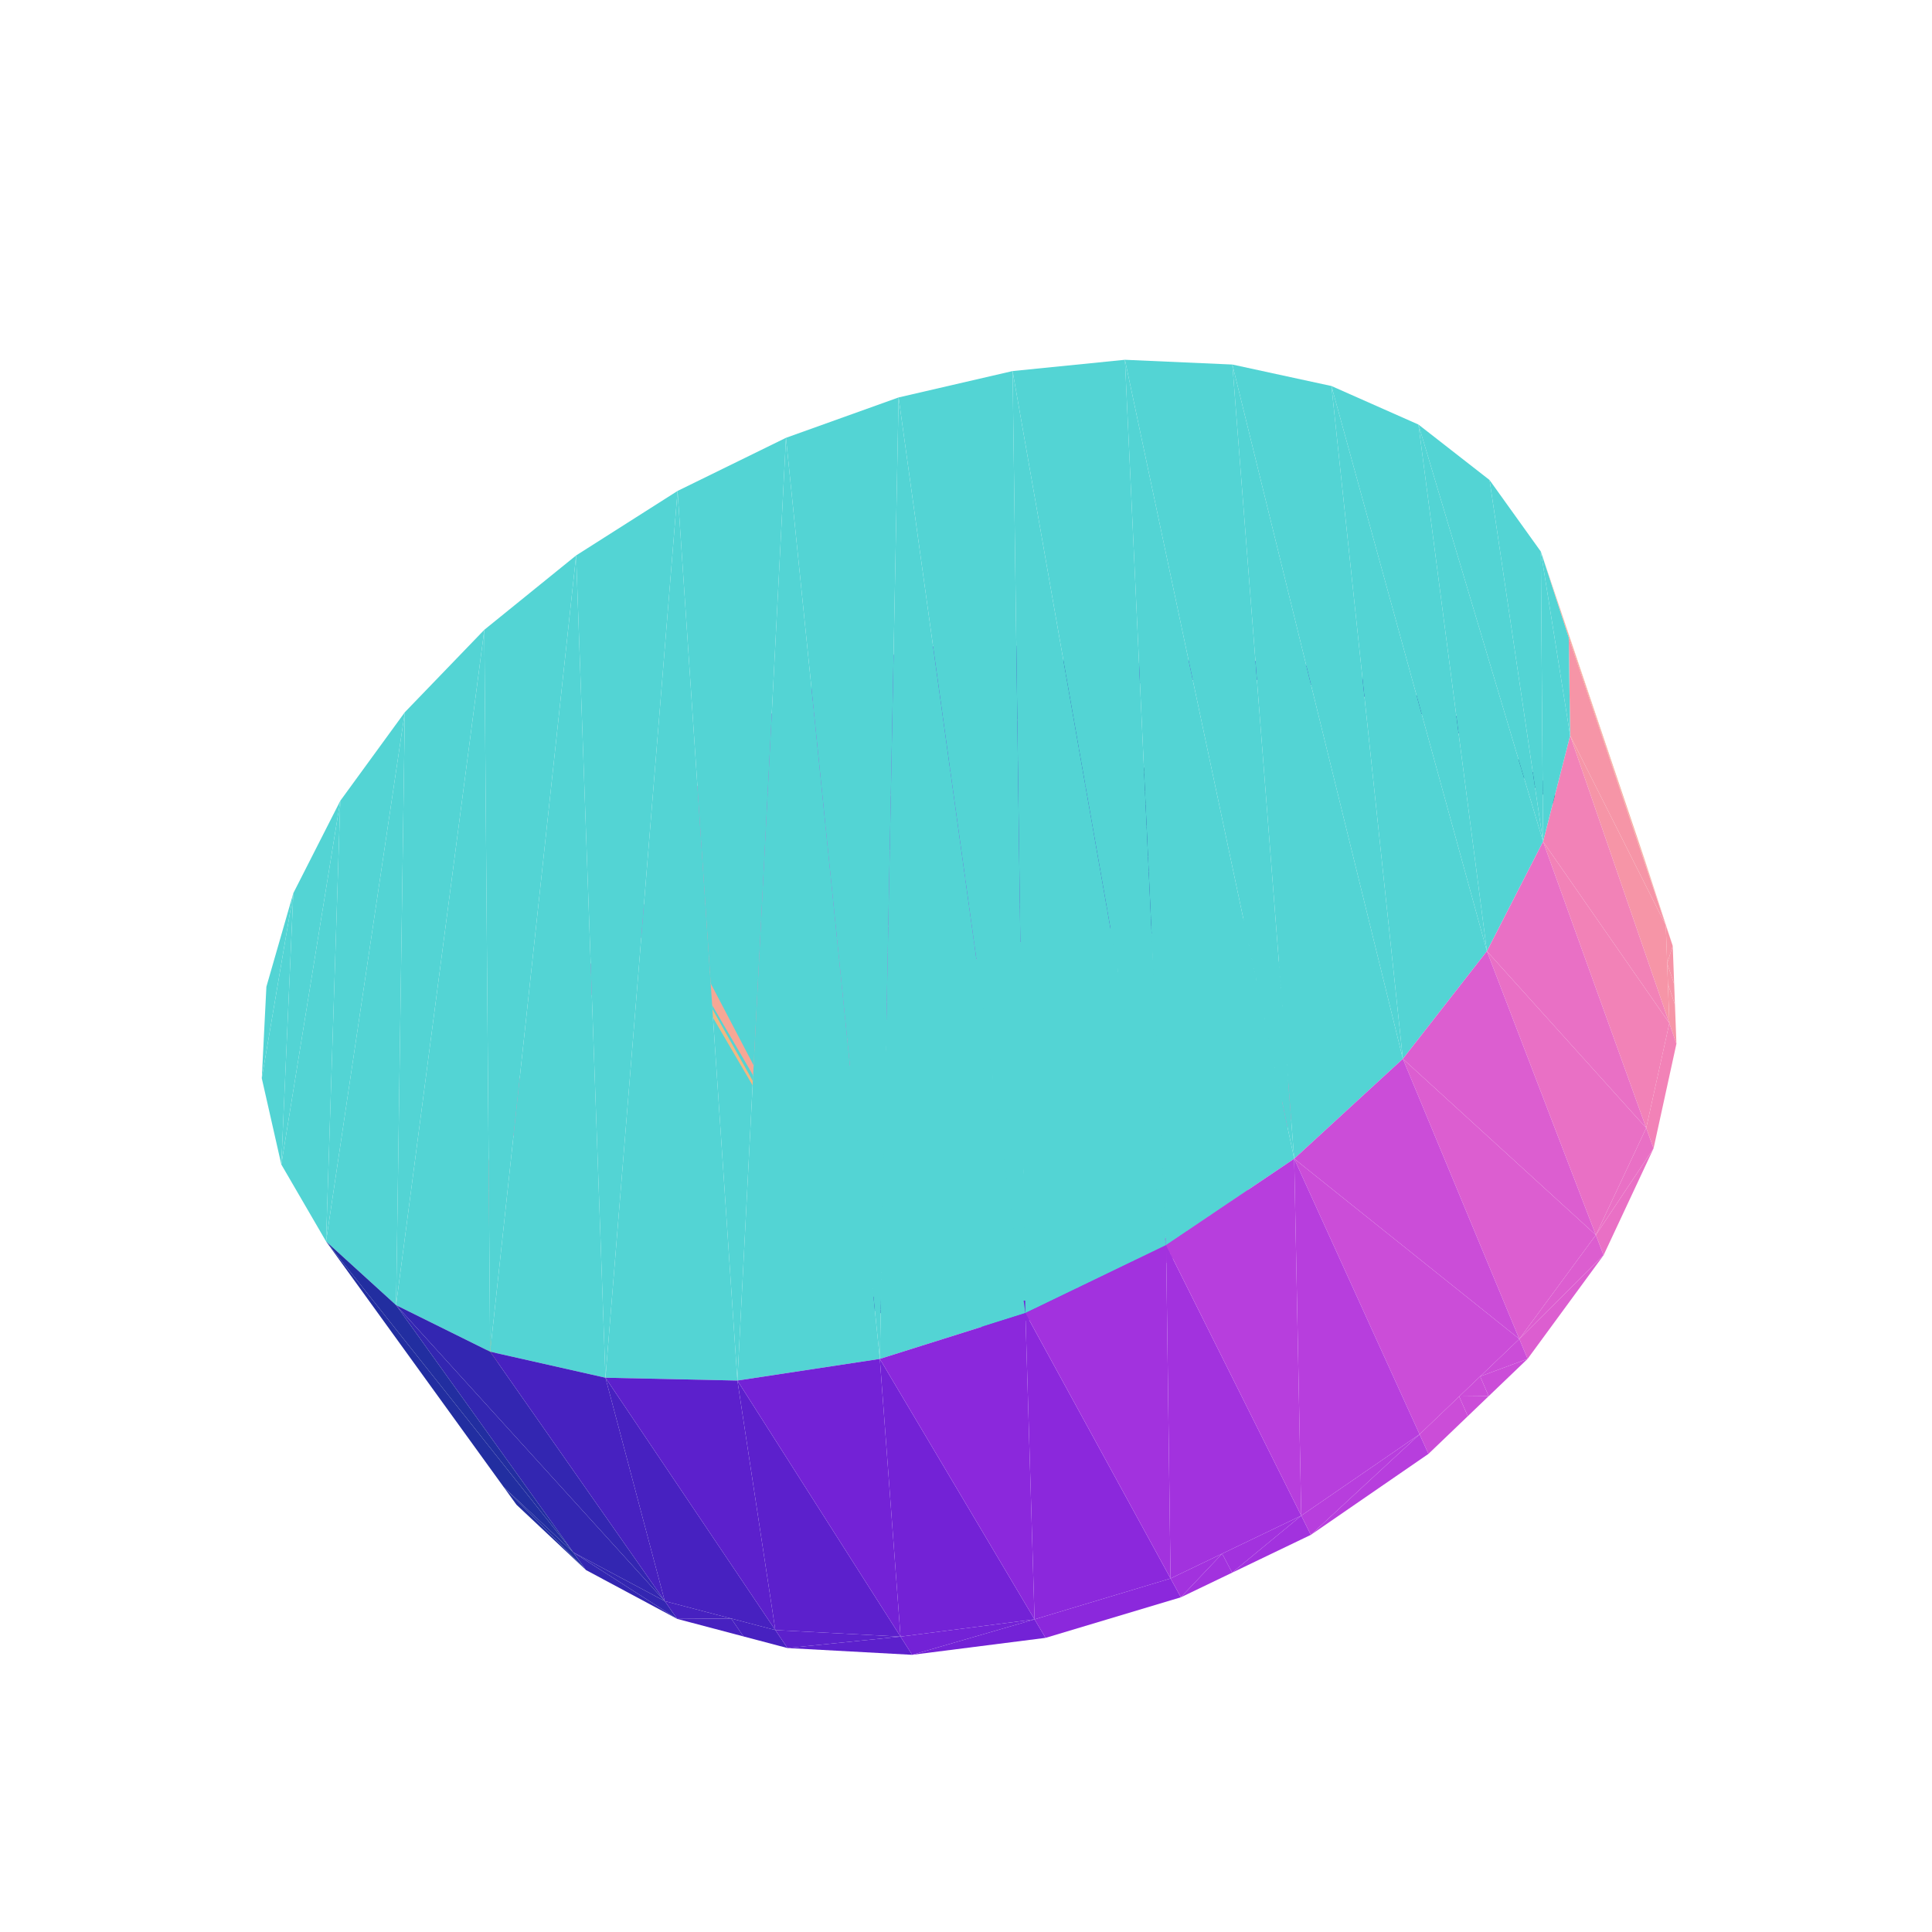
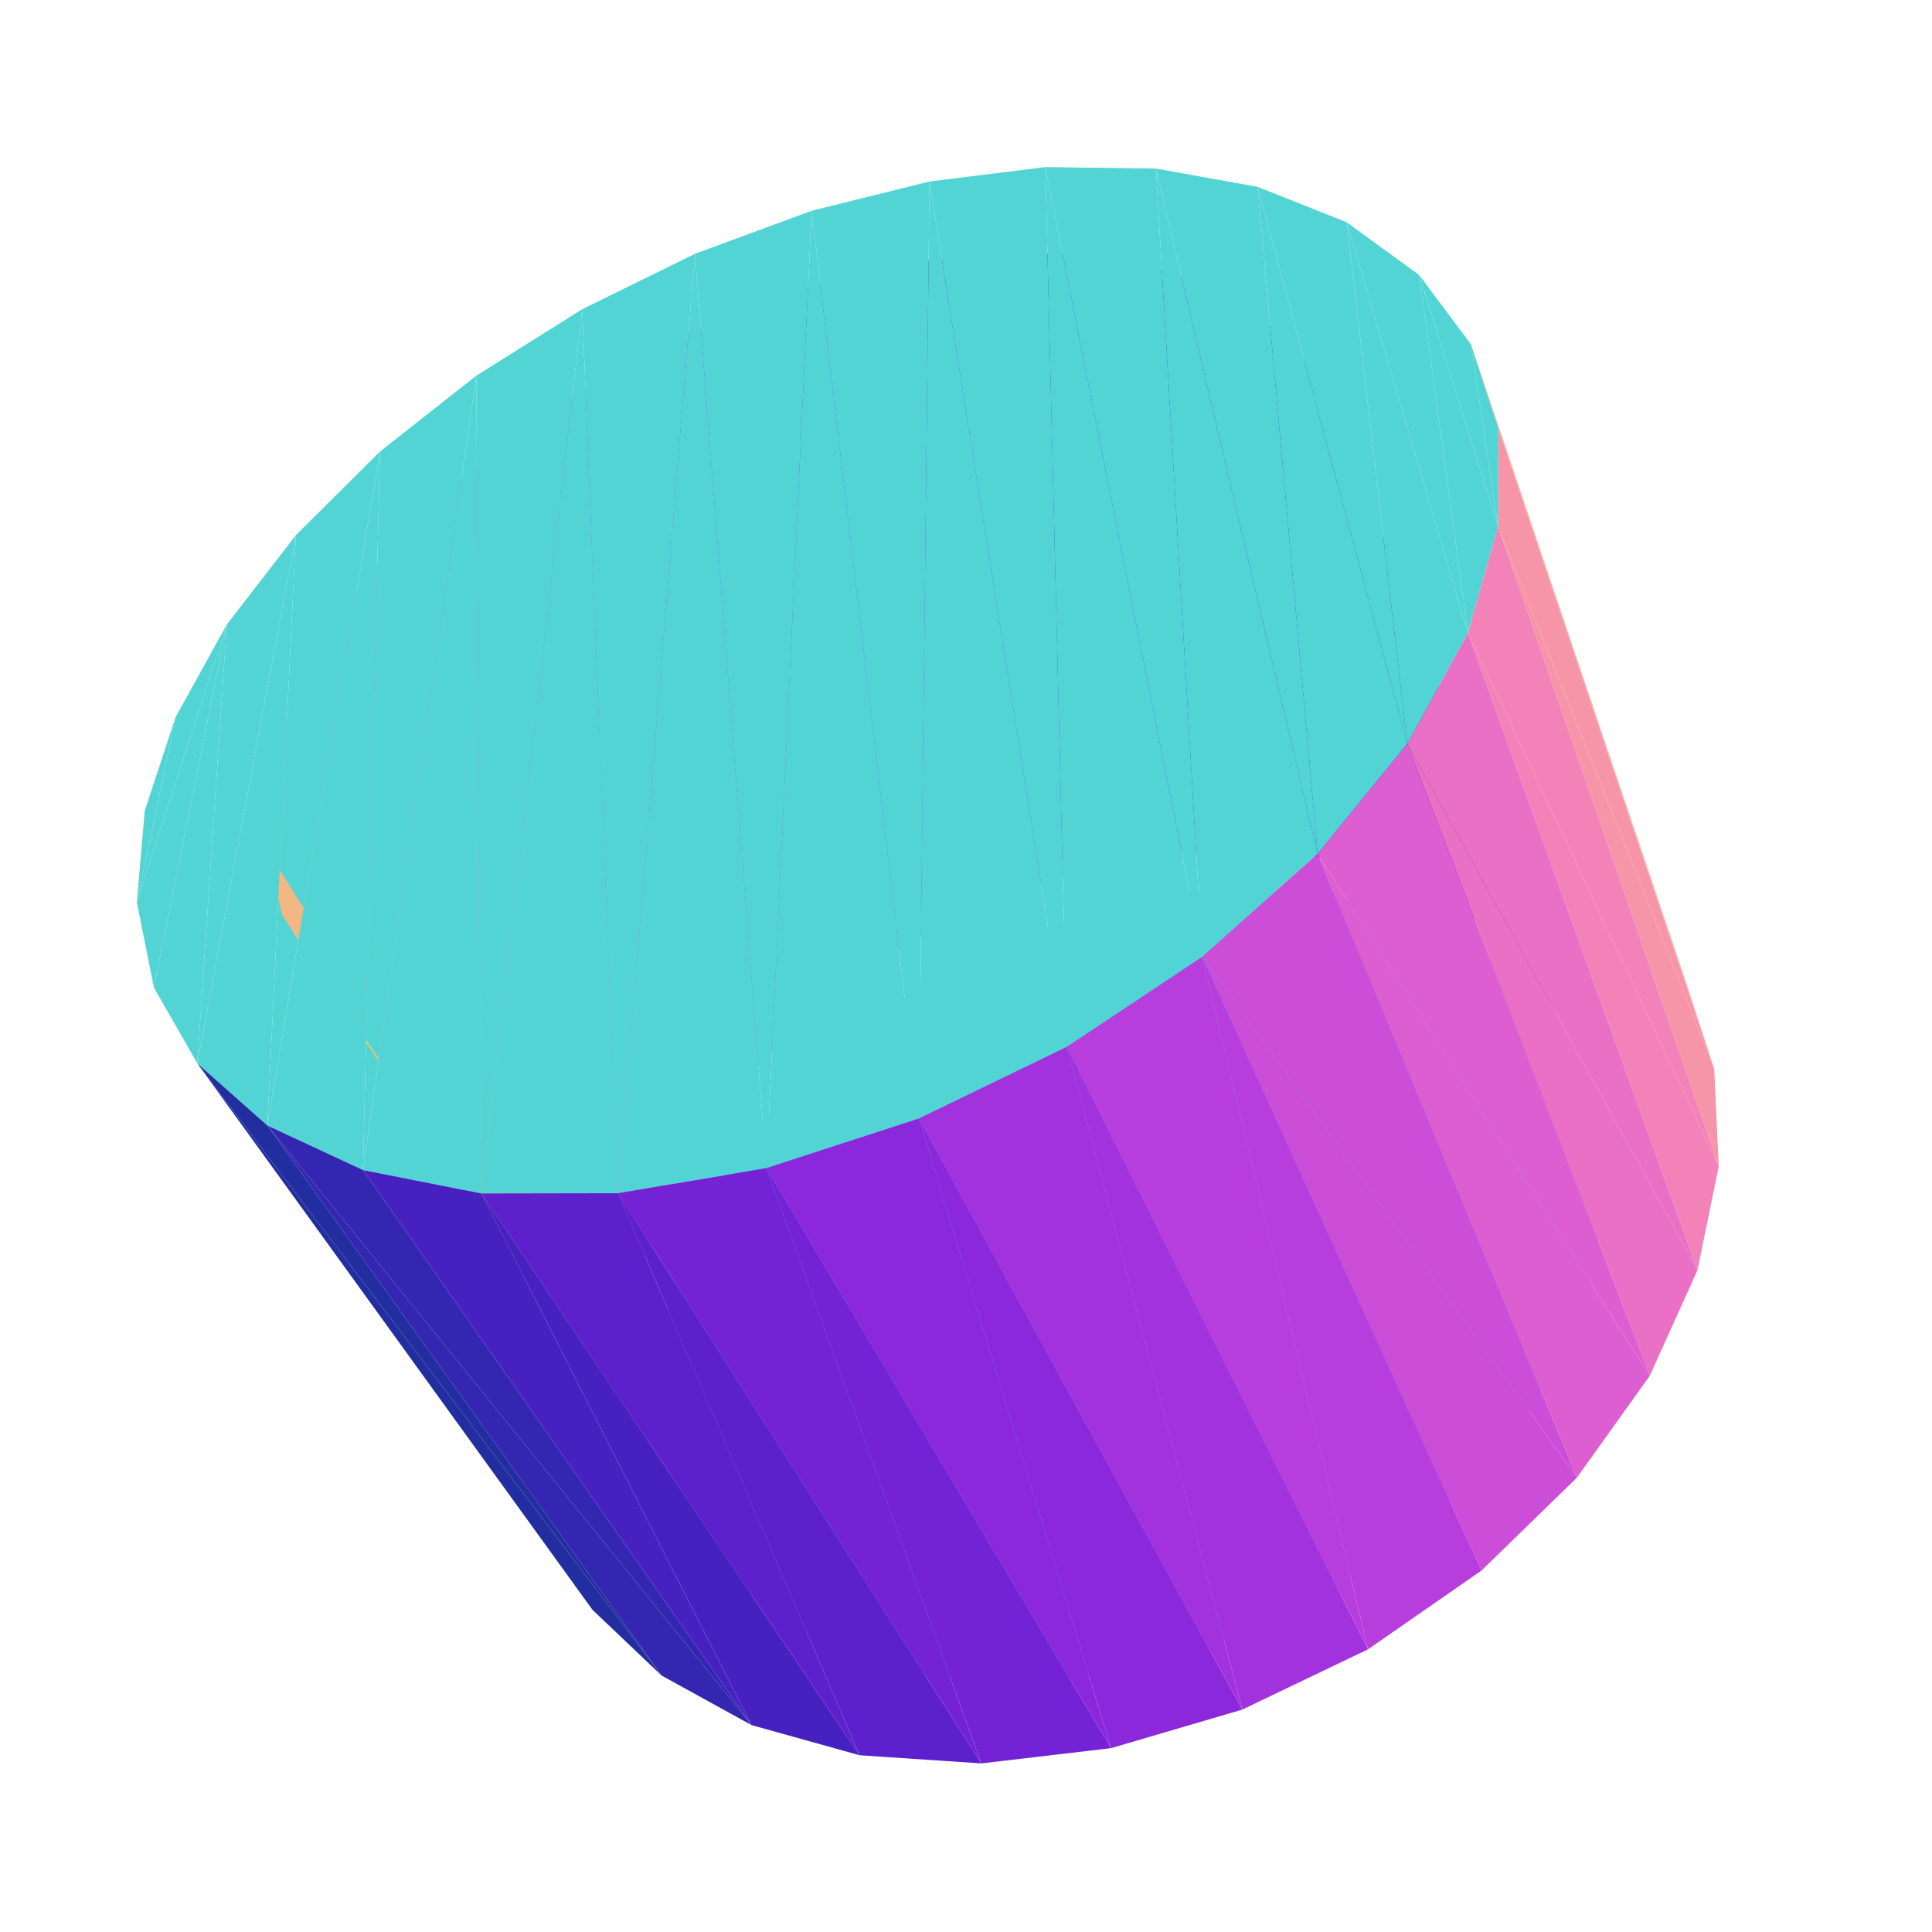
<svg xmlns="http://www.w3.org/2000/svg" viewBox="-250 -250 500 500" width="500" height="500">
-   <path d="M-23.157,-58.143L-34.115,-46.799L-20.71,-53.333zM-13.155,-63.019L-20.71,-53.333L-10.752,-58.186z" style="fill:rgb(162,50,222)" />
-   <path d="M-36.619,-51.579L-46.556,-38.713L-34.115,-46.799z" style="fill:rgb(183,62,221)" />
-   <path d="M-11.752,-63.704L-10.752,-58.186L-9.355,-58.867zM-34.115,-46.799L-23.157,-58.143L-36.619,-51.579zM-20.71,-53.333L-13.155,-63.019L-23.157,-58.143zM-10.752,-58.186L-11.752,-63.704L-13.155,-63.019z" style="fill:rgb(162,50,222)" />
-   <path d="M-49.119,-43.466L-57.121,-31.846L-46.556,-38.713zM-46.556,-38.713L-36.619,-51.579L-49.119,-43.466z" style="fill:rgb(183,62,221)" />
-   <path d="M-9.355,-58.867L14.2,-72.616L-11.752,-63.704zM14.2,-72.616L-9.355,-58.867L16.494,-67.719z" style="fill:rgb(139,40,220)" />
-   <path d="M-57.121,-31.846L-49.119,-43.466L-59.735,-36.575z" style="fill:rgb(183,62,221)" />
-   <path d="M-80.454,-19.072L-57.121,-31.846L-59.735,-36.575zM-57.121,-31.846L-80.454,-19.072L-77.731,-14.387z" style="fill:rgb(203,77,216)" />
-   <path d="M16.494,-67.719L40.542,-78.028L14.2,-72.616zM40.542,-78.028L16.494,-67.719L42.738,-73.066z" style="fill:rgb(115,34,214)" />
-   <path d="M-98.15,0.495L-77.731,-14.387L-80.454,-19.072zM-77.731,-14.387L-98.15,0.495L-95.319,5.143z" style="fill:rgb(220,94,208)" />
-   <path d="M42.738,-73.066L66.54,-79.701L40.542,-78.028zM66.54,-79.701L42.738,-73.066L68.645,-74.672z" style="fill:rgb(92,32,204)" />
-   <path d="M-112.213,21.627L-95.319,5.143L-98.15,0.495zM-95.319,5.143L-112.213,21.627L-109.278,26.243z" style="fill:rgb(233,112,197)" />
-   <path d="M68.645,-74.672L91.416,-77.45L66.54,-79.701zM91.416,-77.45L68.645,-74.672L93.44,-72.356z" style="fill:rgb(71,33,192)" />
-   <path d="M-122.062,43.745L-109.278,26.243L-112.213,21.627zM-109.278,26.243L-122.062,43.745L-119.032,48.338z" style="fill:rgb(242,130,183)" />
-   <path d="M116.303,-66.011L91.416,-77.45L93.44,-72.356zM91.416,-77.45L116.303,-66.011L114.349,-71.167z" style="fill:rgb(51,38,177)" />
-   <path d="M-127.163,66.189L-119.032,48.338L-122.062,43.745z" style="fill:rgb(246,149,167)" />
-   <path d="M-21.195,-2.245L15.087,-12.174L-14.463,-6.67zM-31.162,6.405L-12.913,-2.857L-25.202,1.232zM15.087,-12.174L-21.195,-2.245L-25.202,1.232z" style="fill:rgb(83,212,212)" />
-   <path d="M4.296,-8.583L-3.524,1.312L6.774,-3.69z" style="fill:rgb(162,50,222)" />
-   <path d="M-6.05,-3.557L-13.031,7.581L-3.524,1.312z" style="fill:rgb(183,62,221)" />
-   <path d="M-119.032,48.338L-127.163,66.189L-124.051,70.765z" style="fill:rgb(246,149,167)" />
-   <path d="M136.376,-55.631L114.349,-71.167L116.303,-66.011z" style="fill:rgb(34,46,160)" />
-   <path d="M15.087,-12.174L6.774,-3.69L17.519,-7.254z" style="fill:rgb(139,40,220)" />
-   <path d="M-3.524,1.312L4.296,-8.583L-6.05,-3.557z" style="fill:rgb(162,50,222)" />
-   <path d="M-9.929,-9.65L43.539,-17.473L2.261,-15.575zM43.539,-17.473L-9.929,-9.65L-14.463,-6.67zM-39.486,16.023L-12.913,-2.857L-31.162,6.405z" style="fill:rgb(83,212,212)" />
-   <path d="M-13.031,7.581L-6.05,-3.557L-15.605,2.735z" style="fill:rgb(183,62,221)" />
-   <path d="M6.774,-3.69L15.087,-12.174L4.296,-8.583z" style="fill:rgb(139,40,220)" />
-   <path d="M4.296,-8.583L-6.882,-4.864L-11.322,-0.996zM2.261,-15.575L43.539,-17.473L14.974,-19.822zM-6.882,-4.864L-12.913,-2.857L-24.042,10.085z" style="fill:rgb(83,212,212)" />
-   <path d="M-13.031,7.581L-24.042,10.085L-21.422,14.91z" style="fill:rgb(203,77,216)" />
-   <path d="M-6.05,-3.557L-11.322,-0.996L-15.605,2.735z" style="fill:rgb(83,212,212)" />
-   <path d="M-24.042,10.085L-13.031,7.581L-15.605,2.735z" style="fill:rgb(203,77,216)" />
-   <path d="M25.958,-14.199L17.519,-7.254L28.347,-9.253z" style="fill:rgb(115,34,214)" />
-   <path d="M14.974,-19.822L43.539,-17.473L27.795,-22.241z" style="fill:rgb(83,212,212)" />
-   <path d="M17.519,-7.254L25.958,-14.199L15.087,-12.174z" style="fill:rgb(115,34,214)" />
-   <path d="M-21.422,14.91L-31.065,18.252L-28.4,23.06z" style="fill:rgb(220,94,208)" />
-   <path d="M27.795,-22.241L43.539,-17.473L35.243,-22.532z" style="fill:rgb(83,212,212)" />
-   <path d="M-31.065,18.252L-21.422,14.91L-24.042,10.085z" style="fill:rgb(220,94,208)" />
-   <path d="M-39.486,16.023L-42.45,31.491L-12.913,-2.857z" style="fill:rgb(83,212,212)" />
-   <path d="M28.347,-9.253L36.538,-14.573L25.958,-14.199zM36.538,-14.573L28.347,-9.253L38.89,-9.601z" style="fill:rgb(92,32,204)" />
-   <path d="M114.349,-71.167L136.376,-55.631L134.478,-60.84z" style="fill:rgb(34,46,160)" />
-   <path d="M36.538,-14.573L31.529,-15.236L25.958,-14.199zM-42.45,31.491L-39.486,16.023L-43.282,22.142z" style="fill:rgb(83,212,212)" />
-   <path d="M-36.412,26.963L-28.4,23.06L-31.065,18.252zM-28.4,23.06L-36.412,26.963L-33.707,31.757z" style="fill:rgb(233,112,197)" />
-   <path d="M38.89,-9.601L46.456,-13.259L36.538,-14.573z" style="fill:rgb(71,33,192)" />
-   <path d="M-127.163,66.189L-123.887,92.773L-124.051,70.765z" style="fill:rgb(246,167,149)" />
-   <path d="M46.456,-13.259L37.343,-16.319L31.529,-15.236zM-31.065,18.252L-34.669,22.443L-36.412,26.963z" style="fill:rgb(83,212,212)" />
-   <path d="M46.456,-13.259L38.89,-9.601L48.775,-8.263z" style="fill:rgb(71,33,192)" />
-   <path d="M55.348,-10.272L43.539,-17.473L37.343,-16.319z" style="fill:rgb(83,212,212)" />
-   <path d="M-39.866,35.923L-33.707,31.757L-36.412,26.963zM-33.707,31.757L-39.866,35.923L-37.126,40.707z" style="fill:rgb(242,130,183)" />
-   <path d="M57.641,-5.255L46.456,-13.259L48.775,-8.263z" style="fill:rgb(51,38,177)" />
-   <path d="M-34.669,22.443L-42.45,31.491L-41.645,40.537z" style="fill:rgb(83,212,212)" />
-   <path d="M152.784,-41.335L134.478,-60.84L136.376,-55.631z" style="fill:rgb(21,57,142)" />
-   <path d="M-123.887,92.773L-127.163,66.189L-127.064,88.206z" style="fill:rgb(246,167,149)" />
-   <path d="M46.456,-13.259L57.641,-5.255L55.348,-10.272z" style="fill:rgb(51,38,177)" />
-   <path d="M84.211,7.328L40.296,-22.729L35.243,-22.532zM-28.4,23.06L-22.701,77.954L-21.422,14.91zM-21.422,14.91L-13.953,81.75L-13.031,7.581zM-33.707,31.757L-29.721,72.57L-28.4,23.06z" style="fill:rgb(83,212,212)" />
-   <path d="M-30.165,-76.638L-6.05,-3.557L4.296,-8.583z" style="fill:rgb(162,50,222)" />
-   <path d="M-13.031,7.581L-3.803,83.763L-3.524,1.312z" style="fill:rgb(83,212,212)" />
-   <path d="M-41.171,-71.265L-15.605,2.735L-6.05,-3.557z" style="fill:rgb(183,62,221)" />
-   <path d="M-41.265,44.813L-37.126,40.707L-39.866,35.923z" style="fill:rgb(246,149,167)" />
-   <path d="M-37.126,40.707L-34.778,65.847L-33.707,31.757z" style="fill:rgb(83,212,212)" />
-   <path d="M-18.744,-80.599L4.296,-8.583L15.087,-12.174z" style="fill:rgb(139,40,220)" />
-   <path d="M-37.126,40.707L-41.265,44.813L-38.497,49.591z" style="fill:rgb(246,149,167)" />
-   <path d="M65.144,-0.651L55.348,-10.272L57.641,-5.255z" style="fill:rgb(34,46,160)" />
-   <path d="M-3.524,1.312L7.346,83.873L6.774,-3.69zM40.296,-22.729L84.211,7.328L52.044,-21.236zM-45.859,26.298L-41.683,74.842L-43.282,22.142zM-37.722,58.081L-37.126,40.707L-38.497,49.591zM-50.021,36.889L-47.599,66.793L-45.859,26.298z" style="fill:rgb(83,212,212)" />
-   <path d="M-15.605,2.735L-60.493,-57.041L-24.042,10.085z" style="fill:rgb(203,77,216)" />
-   <path d="M-39.866,35.923L-41.645,40.537L-41.265,44.813zM6.774,-3.69L19.032,82.048L17.519,-7.254z" style="fill:rgb(83,212,212)" />
-   <path d="M-7.288,-83.007L15.087,-12.174L25.958,-14.199z" style="fill:rgb(115,34,214)" />
-   <path d="M-50.979,57.526L-50.021,36.889L-51.771,47.427z" style="fill:rgb(83,212,212)" />
-   <path d="M134.478,-60.84L152.784,-41.335L150.924,-46.588z" style="fill:rgb(21,57,142)" />
-   <path d="M55.348,-10.272L65.144,-0.651L62.869,-5.686z" style="fill:rgb(34,46,160)" />
-   <path d="M17.519,-7.254L30.754,78.344L28.347,-9.253z" style="fill:rgb(83,212,212)" />
-   <path d="M-41.265,44.813L-37.722,58.081L-38.497,49.591z" style="fill:rgb(246,167,149)" />
-   <path d="M-24.042,10.085L-68.145,-48.654L-31.065,18.252z" style="fill:rgb(220,94,208)" />
-   <path d="M52.044,-21.236L84.211,7.328L62.613,-17.77z" style="fill:rgb(83,212,212)" />
-   <path d="M-127.064,88.206L-120.846,103.9L-123.887,92.773z" style="fill:rgb(242,183,130)" />
-   <path d="M-37.126,40.707L-37.722,58.081L-34.778,65.847z" style="fill:rgb(83,212,212)" />
-   <path d="M3.813,-83.763L25.958,-14.199L36.538,-14.573z" style="fill:rgb(92,32,204)" />
-   <path d="M28.347,-9.253L42.001,72.911L38.89,-9.601z" style="fill:rgb(83,212,212)" />
-   <path d="M70.974,5.416L62.869,-5.686L65.144,-0.651z" style="fill:rgb(21,57,142)" />
-   <path d="M-37.722,58.081L-41.265,44.813L-40.509,53.304z" style="fill:rgb(246,167,149)" />
-   <path d="M-50.021,36.889L-50.979,57.526L-47.599,66.793zM-33.707,31.757L-34.778,65.847L-29.721,72.57zM38.89,-9.601L42.001,72.911L48.775,-8.263z" style="fill:rgb(83,212,212)" />
-   <path d="M-31.065,18.252L-74.069,-39.776L-36.412,26.963z" style="fill:rgb(233,112,197)" />
-   <path d="M-120.846,103.9L-127.064,88.206L-124.046,99.333z" style="fill:rgb(242,183,130)" />
-   <path d="M62.613,-17.77L84.211,7.328L71.594,-12.406z" style="fill:rgb(83,212,212)" />
-   <path d="M62.869,-5.686L70.974,5.416L68.708,0.368z" style="fill:rgb(21,57,142)" />
-   <path d="M68.708,0.368L66.75,-3.32L62.869,-5.686z" style="fill:rgb(83,212,212)" />
-   <path d="M14.171,-82.815L36.538,-14.573L46.456,-13.259z" style="fill:rgb(71,33,192)" />
-   <path d="M-40.509,53.304L-34.778,65.847L-37.722,58.081z" style="fill:rgb(242,183,130)" />
-   <path d="M48.775,-8.263L61.154,57.874L57.641,-5.255zM-28.4,23.06L-29.721,72.57L-22.701,77.954zM-45.859,26.298L-47.599,66.793L-41.683,74.842z" style="fill:rgb(83,212,212)" />
-   <path d="M-124.046,99.333L-118.541,112.333L-120.846,103.9z" style="fill:rgb(242,183,130)" />
-   <path d="M74.864,12.752L68.708,0.368L70.974,5.416zM164.67,-23.406L150.924,-46.588L152.784,-41.335z" style="fill:rgb(12,71,124)" />
-   <path d="M57.641,-5.255L68.249,48.936L65.144,-0.651z" style="fill:rgb(83,212,212)" />
-   <path d="M55.348,-10.272L14.171,-82.815L46.456,-13.259z" style="fill:rgb(51,38,177)" />
-   <path d="M-36.412,26.963L-78.027,-30.71L-39.866,35.923z" style="fill:rgb(242,130,183)" />
-   <path d="M-21.422,14.91L-22.701,77.954L-13.953,81.75zM71.594,-12.406L84.211,7.328L78.611,-5.288z" style="fill:rgb(83,212,212)" />
-   <path d="M-34.778,65.847L-40.509,53.304L-37.574,61.067z" style="fill:rgb(242,183,130)" />
-   <path d="M-43.282,22.142L-41.683,74.842L-38.363,77.434z" style="fill:rgb(83,212,212)" />
-   <path d="M-6.05,-3.557L-30.165,-76.638L-41.171,-71.265z" style="fill:rgb(162,50,222)" />
-   <path d="M-15.605,2.735L-41.171,-71.265L-51.396,-64.661z" style="fill:rgb(183,62,221)" />
-   <path d="M4.296,-8.583L-18.744,-80.599L-30.165,-76.638z" style="fill:rgb(139,40,220)" />
-   <path d="M65.144,-0.651L73.289,39.565L70.974,5.416z" style="fill:rgb(83,212,212)" />
-   <path d="M-118.541,112.333L-124.046,99.333L-121.758,107.766z" style="fill:rgb(242,183,130)" />
-   <path d="M68.708,0.368L74.864,12.752L72.598,7.696z" style="fill:rgb(12,71,124)" />
-   <path d="M75.178,1.819L66.75,-3.32L74.607,11.481z" style="fill:rgb(83,212,212)" />
-   <path d="M-60.493,-57.041L-15.605,2.735L-51.396,-64.661z" style="fill:rgb(203,77,216)" />
-   <path d="M-13.031,7.581L-13.953,81.75L-3.803,83.763z" style="fill:rgb(83,212,212)" />
-   <path d="M15.087,-12.174L-7.288,-83.007L-18.744,-80.599z" style="fill:rgb(115,34,214)" />
-   <path d="M-121.758,107.766L-118.215,113.528L-118.541,112.333z" style="fill:rgb(242,183,130)" />
-   <path d="M-38.836,79.605L-47.599,66.793L-44.752,71.547z" style="fill:rgb(21,57,142)" />
-   <path d="M70.974,5.416L76.101,30.158L74.864,12.752zM-34.468,69.284L-40.509,53.304L-39.272,67.214zM78.611,-5.288L84.211,7.328L83.338,3.365z" style="fill:rgb(83,212,212)" />
-   <path d="M83.338,3.365L86.432,12.411L85.554,8.448z" style="fill:rgb(246,167,149)" />
-   <path d="M-118.215,113.528L-121.758,107.766L-121.434,108.961z" style="fill:rgb(242,183,130)" />
-   <path d="M62.869,-5.686L23.406,-80.164L55.348,-10.272z" style="fill:rgb(34,46,160)" />
-   <path d="M-68.145,-48.654L-24.042,10.085L-60.493,-57.041z" style="fill:rgb(220,94,208)" />
-   <path d="M-39.866,35.923L-79.834,-21.776L-41.265,44.813z" style="fill:rgb(246,149,167)" />
-   <path d="M-3.524,1.312L-3.803,83.763L7.346,83.873z" style="fill:rgb(83,212,212)" />
-   <path d="M150.924,-46.588L164.67,-23.406L162.828,-28.688z" style="fill:rgb(12,71,124)" />
-   <path d="M25.958,-14.199L3.813,-83.763L-7.288,-83.007z" style="fill:rgb(92,32,204)" />
-   <path d="M-32.517,67.782L-37.574,61.067L-36.058,65.077z" style="fill:rgb(83,212,212)" />
-   <path d="M86.432,12.411L83.338,3.365L84.211,7.328z" style="fill:rgb(246,167,149)" />
-   <path d="M-47.599,66.793L-38.836,79.605L-41.683,74.842z" style="fill:rgb(21,57,142)" />
-   <path d="M6.774,-3.69L7.346,83.873L19.032,82.048zM74.864,12.752L76.101,30.158L76.615,21.102z" style="fill:rgb(83,212,212)" />
-   <path d="M84.211,7.328L87.747,18.347L86.432,12.411z" style="fill:rgb(246,167,149)" />
-   <path d="M74.607,11.481L72.598,7.696L74.338,16.044zM79.952,4.73L75.178,1.819L73.803,25.105z" style="fill:rgb(83,212,212)" />
-   <path d="M-74.069,-39.776L-31.065,18.252L-68.145,-48.654z" style="fill:rgb(233,112,197)" />
-   <path d="M-79.834,-21.776L-40.509,53.304L-41.265,44.813z" style="fill:rgb(246,167,149)" />
-   <path d="M17.519,-7.254L19.032,82.048L30.754,78.344z" style="fill:rgb(83,212,212)" />
-   <path d="M-121.434,108.961L-106.888,132.13L-118.215,113.528z" style="fill:rgb(233,197,112)" />
-   <path d="M70.974,5.416L73.289,39.565L76.101,30.158z" style="fill:rgb(83,212,212)" />
-   <path d="M-35.521,82.203L-41.683,74.842L-38.836,79.605z" style="fill:rgb(34,46,160)" />
-   <path d="M36.538,-14.573L14.171,-82.815L3.813,-83.763z" style="fill:rgb(71,33,192)" />
-   <path d="M-25.484,73.154L-36.058,65.077L-34.468,69.284zM28.347,-9.253L30.754,78.344L42.001,72.911zM65.144,-0.651L68.249,48.936L73.289,39.565z" style="fill:rgb(83,212,212)" />
-   <path d="M87.747,18.347L84.211,7.328L85.519,13.262z" style="fill:rgb(246,167,149)" />
-   <path d="M79.952,4.73L85.203,19.674L84.211,7.328z" style="fill:rgb(83,212,212)" />
-   <path d="M68.708,0.368L31.159,-75.866L62.869,-5.686z" style="fill:rgb(21,57,142)" />
-   <path d="M57.641,-5.255L61.154,57.874L68.249,48.936z" style="fill:rgb(83,212,212)" />
-   <path d="M-41.683,74.842L-35.521,82.203L-38.363,77.434z" style="fill:rgb(34,46,160)" />
-   <path d="M48.775,-8.263L52.282,65.985L61.154,57.874z" style="fill:rgb(83,212,212)" />
-   <path d="M-30.557,86.092L-38.363,77.434L-35.521,82.203z" style="fill:rgb(34,46,160)" />
-   <path d="M48.775,-8.263L42.001,72.911L52.282,65.985z" style="fill:rgb(83,212,212)" />
-   <path d="M-78.027,-30.71L-36.412,26.963L-74.069,-39.776z" style="fill:rgb(242,130,183)" />
-   <path d="M84.211,7.328L85.203,19.674L85.519,13.262z" style="fill:rgb(83,212,212)" />
-   <path d="M85.203,19.674L87.747,18.347L85.519,13.262zM87.747,18.347L85.203,19.674L87.445,24.756z" style="fill:rgb(246,149,167)" />
-   <path d="M-161.932,-42.755L-165.619,71.274L-145.23,-65.676zM-145.23,-65.676L-147.493,87.764L-124.658,-87.012z" style="fill:rgb(83,212,212)" />
-   <path d="M-79.371,-13.305L-37.574,61.067L-40.509,53.304z" style="fill:rgb(242,183,130)" />
-   <path d="M-38.363,77.434L-30.557,86.092L-33.391,81.314z" style="fill:rgb(34,46,160)" />
-   <path d="M-38.363,77.434L-7.451,80.922L-39.272,67.214z" style="fill:rgb(83,212,212)" />
-   <path d="M-106.888,132.13L-121.434,108.961L-110.123,127.554z" style="fill:rgb(233,197,112)" />
-   <path d="M173.768,-33.1L182.902,-5.203L175.558,-27.79z" style="fill:rgb(246,167,149)" />
-   <path d="M-174.09,-18.847L-177.198,51.362L-161.932,-42.755zM85.203,19.674L79.952,4.73L69.496,39.376zM-124.658,-87.012L-123.143,99.822L-100.901,-106.252z" style="fill:rgb(83,212,212)" />
-   <path d="M14.171,-82.815L55.348,-10.272L23.406,-80.164zM-24.386,88.831L-33.391,81.314L-30.557,86.092z" style="fill:rgb(51,38,177)" />
-   <path d="M87.445,24.756L84.988,24.04L87.24,29.12z" style="fill:rgb(246,149,167)" />
-   <path d="M72.598,7.696L37.104,-70.038L68.708,0.368z" style="fill:rgb(12,71,124)" />
-   <path d="M84.988,24.04L87.445,24.756L85.203,19.674zM-79.834,-21.776L-39.866,35.923L-78.027,-30.71z" style="fill:rgb(246,149,167)" />
-   <path d="M-33.391,81.314L-24.386,88.831L-27.204,84.041z" style="fill:rgb(51,38,177)" />
-   <path d="M-7.451,80.922L-38.363,77.434L-33.391,81.314zM-100.901,-106.252L-93.306,106.554L-74.648,-122.945zM-182.249,29.061L-174.09,-18.847L-181.057,5.358z" style="fill:rgb(83,212,212)" />
-   <path d="M-20.186,90.695L-27.204,84.041L-24.386,88.831z" style="fill:rgb(51,38,177)" />
-   <path d="M81.69,35.278L87.24,29.12L84.988,24.04z" style="fill:rgb(242,130,183)" />
-   <path d="M85.203,19.674L81.69,35.278L84.988,24.04zM-7.451,80.922L-33.391,81.314L-27.204,84.041z" style="fill:rgb(83,212,212)" />
-   <path d="M87.24,29.12L81.69,35.278L83.978,40.344z" style="fill:rgb(242,130,183)" />
-   <path d="M-27.204,84.041L-20.186,90.695L-22.993,85.897z" style="fill:rgb(51,38,177)" />
-   <path d="M23.406,-80.164L62.869,-5.686L31.159,-75.866z" style="fill:rgb(34,46,160)" />
-   <path d="M182.902,-5.203L173.768,-33.1L181.106,-10.525z" style="fill:rgb(246,167,149)" />
-   <path d="M-6.531,78.924L-16.714,76.932L-12.192,78.88zM-74.648,-122.945L-59.162,107.287L-46.593,-136.694zM70.961,34.523L65.881,43.911L69.496,39.376z" style="fill:rgb(83,212,212)" />
-   <path d="M-20.186,90.695L-10.872,88.347L-22.993,85.897z" style="fill:rgb(71,33,192)" />
-   <path d="M85.203,19.674L75.694,46.509L81.69,35.278z" style="fill:rgb(83,212,212)" />
-   <path d="M-10.872,88.347L-20.186,90.695L-8.105,93.17z" style="fill:rgb(71,33,192)" />
-   <path d="M4.661,79.01L-12.192,78.88L-7.451,80.922z" style="fill:rgb(83,212,212)" />
-   <path d="M-40.509,53.304L-79.834,-21.776L-79.371,-13.305z" style="fill:rgb(246,167,149)" />
-   <path d="M75.694,46.509L83.978,40.344L81.69,35.278z" style="fill:rgb(233,112,197)" />
-   <path d="M-98.362,156.317L-119.625,134.873L-116.336,139.422z" style="fill:rgb(34,46,160)" />
-   <path d="M83.978,40.344L75.694,46.509L78.029,51.555z" style="fill:rgb(233,112,197)" />
-   <path d="M85.203,19.674L70.634,52.906L75.694,46.509zM-46.593,-136.694L-22.301,101.684L-17.445,-147.143zM-22.993,85.897L49.164,71.982L-27.204,84.041zM70.634,52.906L85.203,19.674L51.239,62.278z" style="fill:rgb(83,212,212)" />
-   <path d="M31.159,-75.866L68.708,0.368L37.104,-70.038z" style="fill:rgb(21,57,142)" />
-   <path d="M-8.105,93.17L2.49,88.509L-10.872,88.347zM2.49,88.509L-8.105,93.17L5.207,93.361z" style="fill:rgb(92,32,204)" />
-   <path d="M181.464,-0.665L182.902,-5.203L181.106,-10.525z" style="fill:rgb(246,149,167)" />
-   <path d="M78.029,51.555L70.634,52.906L73.003,57.936z" style="fill:rgb(220,94,208)" />
-   <path d="M49.164,71.982L-22.993,85.897L-10.872,88.347z" style="fill:rgb(83,212,212)" />
-   <path d="M70.634,52.906L78.029,51.555L75.694,46.509z" style="fill:rgb(220,94,208)" />
-   <path d="M-174.09,-18.847L-182.249,29.061L-177.198,51.362z" style="fill:rgb(83,212,212)" />
-   <path d="M182.902,-5.203L181.464,-0.665L183.274,4.655z" style="fill:rgb(246,149,167)" />
-   <path d="M58.738,52.87L45.241,65.176L51.239,62.278zM28.173,73.423L16.396,77.156L22.413,76.206z" style="fill:rgb(83,212,212)" />
-   <path d="M73.003,57.936L67.202,57.245L69.593,62.265z" style="fill:rgb(220,94,208)" />
-   <path d="M-37.574,61.067L-79.371,-13.305L-76.595,-5.628z" style="fill:rgb(242,183,130)" />
-   <path d="M49.813,61.008L39.476,67.961L45.241,65.176zM-17.445,-147.143L15.369,89.824L12.056,-153.97z" style="fill:rgb(83,212,212)" />
-   <path d="M67.202,57.245L73.003,57.936L70.634,52.906z" style="fill:rgb(220,94,208)" />
-   <path d="M-119.625,134.873L-98.362,156.317L-101.636,151.749z" style="fill:rgb(34,46,160)" />
-   <path d="M16.531,86.333L5.207,93.361L19.187,91.217zM5.207,93.361L16.531,86.333L2.49,88.509z" style="fill:rgb(115,34,214)" />
-   <path d="M49.164,71.982L-10.872,88.347L2.49,88.509z" style="fill:rgb(83,212,212)" />
-   <path d="M148.768,-107.255L181.106,-10.525L173.768,-33.1z" style="fill:rgb(246,167,149)" />
-   <path d="M69.593,62.265L56.546,67.005L59.001,71.994z" style="fill:rgb(203,77,216)" />
-   <path d="M37.104,-70.038L72.598,7.696L40.968,-62.862z" style="fill:rgb(12,71,124)" />
-   <path d="M56.546,67.005L69.593,62.265L67.202,57.245z" style="fill:rgb(203,77,216)" />
-   <path d="M49.164,71.982L70.634,52.906L22.413,76.206zM70.634,52.906L56.546,67.005L67.202,57.245z" style="fill:rgb(83,212,212)" />
-   <path d="M183.274,4.655L181.658,4.67L183.476,9.987zM181.658,4.67L183.274,4.655L181.464,-0.665z" style="fill:rgb(246,149,167)" />
-   <path d="M56.546,67.005L51.659,76.951L59.001,71.994z" style="fill:rgb(183,62,221)" />
-   <path d="M30.636,81.884L19.187,91.217L33.227,86.804z" style="fill:rgb(139,40,220)" />
-   <path d="M49.164,71.982L46.699,80.3L51.659,76.951z" style="fill:rgb(183,62,221)" />
-   <path d="M19.187,91.217L30.636,81.884L16.531,86.333z" style="fill:rgb(139,40,220)" />
-   <path d="M49.164,71.982L2.49,88.509L16.531,86.333z" style="fill:rgb(83,212,212)" />
-   <path d="M44.176,75.345L33.227,86.804L46.699,80.3z" style="fill:rgb(162,50,222)" />
-   <path d="M70.634,52.906L49.164,71.982L56.546,67.005z" style="fill:rgb(83,212,212)" />
-   <path d="M51.659,76.951L56.546,67.005L49.164,71.982z" style="fill:rgb(183,62,221)" />
-   <path d="M33.227,86.804L44.176,75.345L30.636,81.884z" style="fill:rgb(162,50,222)" />
-   <path d="M46.699,80.3L49.164,71.982L44.176,75.345z" style="fill:rgb(183,62,221)" />
-   <path d="M12.056,-153.97L51.786,72.237L41.129,-156.888zM49.164,71.982L16.531,86.333L30.636,81.884zM49.164,71.982L30.636,81.884L44.176,75.345zM-161.932,-42.755L-177.198,51.362L-165.619,71.274z" style="fill:rgb(83,212,212)" />
-   <path d="M182.026,14.805L183.476,9.987L181.658,4.67zM183.476,9.987L182.026,14.805L183.858,20.118z" style="fill:rgb(246,149,167)" />
-   <path d="M-74.737,168.973L-101.636,151.749L-98.362,156.317z" style="fill:rgb(51,38,177)" />
-   <path d="M41.129,-156.888L84.938,49.877L68.936,-155.658z" style="fill:rgb(83,212,212)" />
-   <path d="M-101.636,151.749L-165.619,71.274L-119.625,134.873z" style="fill:rgb(34,46,160)" />
-   <path d="M-145.23,-65.676L-165.619,71.274L-147.493,87.764zM68.936,-155.658L113.062,24.027L94.579,-150.1z" style="fill:rgb(83,212,212)" />
-   <path d="M-101.636,151.749L-74.737,168.973L-77.958,164.372z" style="fill:rgb(51,38,177)" />
-   <path d="M176.041,41.921L183.858,20.118L182.026,14.805zM183.858,20.118L176.041,41.921L177.942,47.201z" style="fill:rgb(242,130,183)" />
-   <path d="M94.579,-150.1L134.81,-3.837L117.097,-140.126z" style="fill:rgb(83,212,212)" />
-   <path d="M181.106,-10.525L148.768,-107.255L155.983,-84.99z" style="fill:rgb(246,167,149)" />
-   <path d="M-74.737,168.973L-60.767,168.873L-77.958,164.372z" style="fill:rgb(71,33,192)" />
-   <path d="M181.106,-10.525L156.351,-59.655L182.026,14.805z" style="fill:rgb(246,149,167)" />
-   <path d="M-124.658,-87.012L-147.493,87.764L-123.143,99.822z" style="fill:rgb(83,212,212)" />
-   <path d="M-60.767,168.873L-74.737,168.973L-57.601,173.503z" style="fill:rgb(71,33,192)" />
-   <path d="M117.097,-140.126L149.345,-32.202L135.494,-125.775z" style="fill:rgb(83,212,212)" />
-   <path d="M-77.958,164.372L-147.493,87.764L-101.636,151.749z" style="fill:rgb(51,38,177)" />
-   <path d="M163.005,69.618L177.942,47.201L176.041,41.921z" style="fill:rgb(233,112,197)" />
-   <path d="M-57.601,173.503L-49.344,171.864L-60.767,168.873zM-49.344,171.864L-57.601,173.503L-46.215,176.512z" style="fill:rgb(71,33,192)" />
-   <path d="M177.942,47.201L163.005,69.618L165.01,74.843z" style="fill:rgb(233,112,197)" />
-   <path d="M-100.901,-106.252L-123.143,99.822L-93.306,106.554z" style="fill:rgb(83,212,212)" />
-   <path d="M-165.619,71.274L-101.636,151.749L-147.493,87.764z" style="fill:rgb(34,46,160)" />
-   <path d="M156.351,-59.655L181.106,-10.525L155.983,-84.99z" style="fill:rgb(246,149,167)" />
-   <path d="M-46.215,176.512L-16.942,173.556L-49.344,171.864z" style="fill:rgb(92,32,204)" />
-   <path d="M135.494,-125.775L149.345,-32.202L148.768,-107.255z" style="fill:rgb(83,212,212)" />
-   <path d="M182.026,14.805L149.345,-32.202L176.041,41.921z" style="fill:rgb(242,130,183)" />
-   <path d="M-16.942,173.556L-46.215,176.512L-13.941,178.266z" style="fill:rgb(92,32,204)" />
-   <path d="M143.2,96.525L165.01,74.843L163.005,69.618z" style="fill:rgb(220,94,208)" />
-   <path d="M-74.648,-122.945L-93.306,106.554L-59.162,107.287z" style="fill:rgb(83,212,212)" />
-   <path d="M165.01,74.843L143.2,96.525L145.342,101.676z" style="fill:rgb(220,94,208)" />
-   <path d="M148.768,-107.255L156.351,-59.655L155.983,-84.99z" style="fill:rgb(83,212,212)" />
-   <path d="M-13.941,178.266L17.744,169.09L-16.942,173.556z" style="fill:rgb(115,34,214)" />
-   <path d="M145.342,101.676L133.068,106.207L135.272,111.324z" style="fill:rgb(203,77,216)" />
-   <path d="M-93.306,106.554L-77.958,164.372L-49.344,171.864z" style="fill:rgb(71,33,192)" />
-   <path d="M17.744,169.09L-13.941,178.266L20.588,173.877z" style="fill:rgb(115,34,214)" />
-   <path d="M133.068,106.207L145.342,101.676L143.2,96.525z" style="fill:rgb(203,77,216)" />
-   <path d="M-46.593,-136.694L-59.162,107.287L-22.301,101.684z" style="fill:rgb(83,212,212)" />
-   <path d="M135.272,111.324L127.63,111.404L129.869,116.502z" style="fill:rgb(203,77,216)" />
-   <path d="M-147.493,87.764L-77.958,164.372L-123.143,99.822z" style="fill:rgb(51,38,177)" />
-   <path d="M127.63,111.404L135.272,111.324L133.068,106.207z" style="fill:rgb(203,77,216)" />
-   <path d="M149.345,-32.202L182.026,14.805L156.351,-59.655z" style="fill:rgb(242,130,183)" />
-   <path d="M129.869,116.502L117.382,121.197L119.686,126.26zM117.382,121.197L129.869,116.502L127.63,111.404z" style="fill:rgb(203,77,216)" />
-   <path d="M176.041,41.921L134.81,-3.837L163.005,69.618z" style="fill:rgb(233,112,197)" />
-   <path d="M20.588,173.877L52.943,158.502L17.744,169.09zM52.943,158.502L20.588,173.877L55.61,163.377z" style="fill:rgb(139,40,220)" />
-   <path d="M117.382,121.197L89.248,147.219L119.686,126.26z" style="fill:rgb(183,62,221)" />
-   <path d="M117.097,-140.126L134.81,-3.837L149.345,-32.202zM-17.445,-147.143L-22.301,101.684L15.369,89.824zM148.768,-107.255L149.345,-32.202L156.351,-59.655z" style="fill:rgb(83,212,212)" />
-   <path d="M66.285,152.092L55.61,163.377L68.879,157.003zM86.766,142.25L68.879,157.003L89.248,147.219z" style="fill:rgb(162,50,222)" />
-   <path d="M89.248,147.219L117.382,121.197L86.766,142.25z" style="fill:rgb(183,62,221)" />
-   <path d="M55.61,163.377L66.285,152.092L52.943,158.502zM68.879,157.003L86.766,142.25L66.285,152.092z" style="fill:rgb(162,50,222)" />
-   <path d="M94.579,-150.1L113.062,24.027L134.81,-3.837zM12.056,-153.97L15.369,89.824L51.786,72.237zM68.936,-155.658L84.938,49.877L113.062,24.027z" style="fill:rgb(83,212,212)" />
-   <path d="M-59.162,107.287L-49.344,171.864L-16.942,173.556z" style="fill:rgb(92,32,204)" />
-   <path d="M41.129,-156.888L51.786,72.237L84.938,49.877z" style="fill:rgb(83,212,212)" />
-   <path d="M-77.958,164.372L-93.306,106.554L-123.143,99.822z" style="fill:rgb(71,33,192)" />
-   <path d="M163.005,69.618L113.062,24.027L143.2,96.525z" style="fill:rgb(220,94,208)" />
-   <path d="M134.81,-3.837L176.041,41.921L149.345,-32.202z" style="fill:rgb(233,112,197)" />
-   <path d="M-22.301,101.684L-16.942,173.556L17.744,169.09z" style="fill:rgb(115,34,214)" />
-   <path d="M143.2,96.525L84.938,49.877L117.382,121.197z" style="fill:rgb(203,77,216)" />
-   <path d="M-49.344,171.864L-59.162,107.287L-93.306,106.554z" style="fill:rgb(92,32,204)" />
-   <path d="M84.938,49.877L86.766,142.25L117.382,121.197z" style="fill:rgb(183,62,221)" />
-   <path d="M15.369,89.824L17.744,169.09L52.943,158.502z" style="fill:rgb(139,40,220)" />
-   <path d="M51.786,72.237L52.943,158.502L86.766,142.25z" style="fill:rgb(162,50,222)" />
-   <path d="M113.062,24.027L163.005,69.618L134.81,-3.837z" style="fill:rgb(220,94,208)" />
-   <path d="M-16.942,173.556L-22.301,101.684L-59.162,107.287z" style="fill:rgb(115,34,214)" />
-   <path d="M84.938,49.877L143.2,96.525L113.062,24.027z" style="fill:rgb(203,77,216)" />
-   <path d="M17.744,169.09L15.369,89.824L-22.301,101.684z" style="fill:rgb(139,40,220)" />
-   <path d="M86.766,142.25L84.938,49.877L51.786,72.237z" style="fill:rgb(183,62,221)" />
-   <path d="M52.943,158.502L51.786,72.237L15.369,89.824z" style="fill:rgb(162,50,222)" />
+   <path d="M-57.863,46.874L-49.055,168.335L-43.45,30.136zM-69.082,64.978L-63.626,155.235L-57.863,46.874zM-43.45,30.136L-30.416,178.084L-26.353,15.224zM-76.638,83.919L-73.736,139.495L-69.082,64.978z" style="fill:rgb(83,212,212)" />
+   <path d="M-65.61,-166.812L-12.277,-7.325L8.721,-17.53z" style="fill:rgb(162,50,222)" />
+   <path d="M-89.516,-155.07L-31.709,5.45L-12.277,-7.325z" style="fill:rgb(183,62,221)" />
+   <path d="M-26.353,15.224L-8.355,183.879L-7.118,2.543z" style="fill:rgb(83,212,212)" />
+   <path d="M-40.866,-175.845L8.721,-17.53L30.684,-24.867z" style="fill:rgb(139,40,220)" />
+   <path d="M-79.223,121.866L-76.638,83.919L-80.125,103.102zM-7.118,2.543L16.239,185.276L13.685,-7.56z" style="fill:rgb(83,212,212)" />
+   <path d="M-31.709,5.45L-132.226,-124.804L-49.001,20.447z" style="fill:rgb(203,77,216)" />
+   <path d="M-15.959,-181.883L30.684,-24.867L52.982,-29.089z" style="fill:rgb(115,34,214)" />
+   <path d="M13.685,-7.56L42.26,182.058L35.459,-14.79zM35.459,-14.79L68.46,174.27L57.579,-18.902z" style="fill:rgb(83,212,212)" />
+   <path d="M-49.001,20.447L-149.781,-107.065L-63.604,37.26z" style="fill:rgb(220,94,208)" />
+   <path d="M-76.638,83.919L-79.223,121.866L-73.736,139.495z" style="fill:rgb(83,212,212)" />
+   <path d="M8.4,-184.68L52.982,-29.089L74.959,-30.006z" style="fill:rgb(92,32,204)" />
+   <path d="M57.579,-18.902L93.532,162.239L79.39,-19.708zM-69.082,64.978L-73.736,139.495L-63.626,155.235z" style="fill:rgb(83,212,212)" />
+   <path d="M-63.604,37.26L-163.999,-88.196L-75,55.428z" style="fill:rgb(233,112,197)" />
+   <path d="M79.39,-19.708L93.532,162.239L100.208,-17.086z" style="fill:rgb(83,212,212)" />
+   <path d="M31.47,-184.042L74.959,-30.006L95.925,-27.488z" style="fill:rgb(71,33,192)" />
+   <path d="M100.208,-17.086L135.427,128.036L119.323,-10.99zM-57.863,46.874L-63.626,155.235L-49.055,168.335zM119.323,-10.99L150.286,107.634L136.012,-1.473z" style="fill:rgb(83,212,212)" />
+   <path d="M115.167,-21.487L31.47,-184.042L95.925,-27.488z" style="fill:rgb(51,38,177)" />
+   <path d="M-75,55.428L-174.307,-68.733L-82.715,74.421z" style="fill:rgb(242,130,183)" />
+   <path d="M-43.45,30.136L-49.055,168.335L-30.416,178.084z" style="fill:rgb(83,212,212)" />
+   <path d="M-12.277,-7.325L-65.61,-166.812L-89.516,-155.07z" style="fill:rgb(162,50,222)" />
+   <path d="M136.012,-1.473L160.225,86.372L149.556,11.297z" style="fill:rgb(83,212,212)" />
+   <path d="M-31.709,5.45L-89.516,-155.07L-111.932,-140.944z" style="fill:rgb(183,62,221)" />
+   <path d="M8.721,-17.53L-40.866,-175.845L-65.61,-166.812z" style="fill:rgb(139,40,220)" />
+   <path d="M-132.226,-124.804L-31.709,5.45L-111.932,-140.944z" style="fill:rgb(203,77,216)" />
+   <path d="M-26.353,15.224L-30.416,178.084L-8.355,183.879zM149.556,11.297L164.978,65.257L159.275,27.012z" style="fill:rgb(83,212,212)" />
+   <path d="M30.684,-24.867L-15.959,-181.883L-40.866,-175.845z" style="fill:rgb(115,34,214)" />
+   <path d="M131.955,-12.049L52.47,-179.838L115.167,-21.487z" style="fill:rgb(34,46,160)" />
+   <path d="M-149.781,-107.065L-49.001,20.447L-132.226,-124.804z" style="fill:rgb(220,94,208)" />
+   <path d="M-82.715,74.421L-180.178,-49.277L-86.335,93.644z" style="fill:rgb(246,149,167)" />
+   <path d="M-7.118,2.543L-8.355,183.879L16.239,185.276z" style="fill:rgb(83,212,212)" />
+   <path d="M52.982,-29.089L8.4,-184.68L-15.959,-181.883z" style="fill:rgb(92,32,204)" />
+   <path d="M159.275,27.012L164.978,65.257L164.571,45.208zM13.685,-7.56L16.239,185.276L42.26,182.058z" style="fill:rgb(83,212,212)" />
+   <path d="M-163.999,-88.196L-63.604,37.26L-149.781,-107.065z" style="fill:rgb(233,112,197)" />
+   <path d="M-180.178,-49.277L-85.533,112.434L-86.335,93.644z" style="fill:rgb(246,167,149)" />
+   <path d="M149.556,11.297L160.225,86.372L164.978,65.257zM35.459,-14.79L42.26,182.058L68.46,174.27z" style="fill:rgb(83,212,212)" />
+   <path d="M74.959,-30.006L31.47,-184.042L8.4,-184.68z" style="fill:rgb(71,33,192)" />
+   <path d="M136.012,-1.473L150.286,107.634L160.225,86.372z" style="fill:rgb(83,212,212)" />
+   <path d="M145.566,0.662L70.597,-172.024L131.955,-12.049z" style="fill:rgb(21,57,142)" />
+   <path d="M57.579,-18.902L68.46,174.27L93.532,162.239zM119.323,-10.99L135.427,128.036L150.286,107.634zM100.208,-17.086L116.222,146.558L135.427,128.036zM100.208,-17.086L93.532,162.239L116.222,146.558z" style="fill:rgb(83,212,212)" />
+   <path d="M-174.307,-68.733L-75,55.428L-163.999,-88.196z" style="fill:rgb(242,130,183)" />
+   <path d="M-181.16,-30.501L-80.105,130.073L-85.533,112.434z" style="fill:rgb(242,183,130)" />
+   <path d="M31.47,-184.042L115.167,-21.487L52.47,-179.838z" style="fill:rgb(51,38,177)" />
+   <path d="M155.314,16.345L85.044,-160.663L145.566,0.662z" style="fill:rgb(12,71,124)" />
+   <path d="M-180.178,-49.277L-82.715,74.421L-174.307,-68.733z" style="fill:rgb(246,149,167)" />
+   <path d="M-176.917,-13.137L-70.006,145.806L-80.105,130.073z" style="fill:rgb(233,197,112)" />
+   <path d="M52.47,-179.838L131.955,-12.049L70.597,-172.024z" style="fill:rgb(34,46,160)" />
+   <path d="M130.694,-160.868L193.642,26.63L186.273,3.994zM-85.533,112.434L-180.178,-49.277L-181.16,-30.501z" style="fill:rgb(246,167,149)" />
+   <path d="M70.597,-172.024L145.566,0.662L85.044,-160.663z" style="fill:rgb(21,57,142)" />
+   <path d="M-204.572,-64.362L-214.59,-16.526L-191.301,-88.378z" style="fill:rgb(83,212,212)" />
+   <path d="M-78.791,183.625L-198.933,25.208L-96.655,166.636z" style="fill:rgb(34,46,160)" />
+   <path d="M-191.301,-88.378L-198.933,25.208L-173.429,-111.504zM-173.429,-111.504L-180.802,41.287L-151.665,-133.144z" style="fill:rgb(83,212,212)" />
+   <path d="M-80.105,130.073L-181.16,-30.501L-176.917,-13.137z" style="fill:rgb(242,183,130)" />
+   <path d="M-151.665,-133.144L-156.053,52.808L-126.724,-152.785zM-214.59,-16.526L-204.572,-64.362L-212.548,-40.145zM-126.724,-152.785L-125.404,58.87L-99.314,-169.977z" style="fill:rgb(83,212,212)" />
+   <path d="M85.044,-160.663L155.314,16.345L95.035,-145.961z" style="fill:rgb(12,71,124)" />
+   <path d="M193.642,26.63L137.683,-113.795L194.806,51.869z" style="fill:rgb(246,149,167)" />
+   <path d="M-99.314,-169.977L-90.05,58.806L-70.145,-184.321z" style="fill:rgb(83,212,212)" />
+   <path d="M-55.5,196.455L-180.802,41.287L-78.791,183.625z" style="fill:rgb(51,38,177)" />
+   <path d="M-191.301,-88.378L-214.59,-16.526L-210.169,5.59zM-70.145,-184.321L-51.641,52.299L-39.94,-195.451z" style="fill:rgb(83,212,212)" />
+   <path d="M-70.006,145.806L-176.917,-13.137L-167.278,2.044z" style="fill:rgb(233,197,112)" />
+   <path d="M-39.94,-195.451L-12.183,39.465L-9.449,-203.033z" style="fill:rgb(83,212,212)" />
+   <path d="M194.806,51.869L129.884,-86.237L189.299,78.732z" style="fill:rgb(242,130,183)" />
+   <path d="M-9.449,-203.033L26.134,20.893L20.532,-206.762zM-191.301,-88.378L-210.169,5.59L-198.933,25.208z" style="fill:rgb(83,212,212)" />
+   <path d="M193.642,26.63L130.694,-160.868L137.768,-138.98z" style="fill:rgb(246,167,149)" />
+   <path d="M20.532,-206.762L61.159,-2.395L49.149,-206.372z" style="fill:rgb(83,212,212)" />
+   <path d="M-125.404,58.87L-55.5,196.455L-27.54,204.256z" style="fill:rgb(71,33,192)" />
+   <path d="M-173.429,-111.504L-198.933,25.208L-180.802,41.287zM49.149,-206.372L91,-29.041L75.48,-201.65z" style="fill:rgb(83,212,212)" />
+   <path d="M-198.933,25.208L-78.791,183.625L-180.802,41.287z" style="fill:rgb(34,46,160)" />
+   <path d="M189.299,78.732L114.21,-57.508L176.979,106.025z" style="fill:rgb(233,112,197)" />
+   <path d="M137.683,-113.795L193.642,26.63L137.768,-138.98z" style="fill:rgb(246,149,167)" />
+   <path d="M75.48,-201.65L114.21,-57.508L98.539,-192.47z" style="fill:rgb(83,212,212)" />
+   <path d="M-90.05,58.806L-27.54,204.256L3.962,206.366z" style="fill:rgb(92,32,204)" />
+   <path d="M-151.665,-133.144L-180.802,41.287L-156.053,52.808zM98.539,-192.47L129.884,-86.237L117.291,-178.823z" style="fill:rgb(83,212,212)" />
+   <path d="M176.979,106.025L91,-29.041L158.114,132.4z" style="fill:rgb(220,94,208)" />
+   <path d="M-51.641,52.299L3.962,206.366L37.546,202.421z" style="fill:rgb(115,34,214)" />
+   <path d="M117.291,-178.823L137.683,-113.795L130.694,-160.868z" style="fill:rgb(83,212,212)" />
+   <path d="M-180.802,41.287L-55.5,196.455L-156.053,52.808z" style="fill:rgb(51,38,177)" />
+   <path d="M-126.724,-152.785L-156.053,52.808L-125.404,58.87z" style="fill:rgb(83,212,212)" />
+   <path d="M129.884,-86.237L194.806,51.869L137.683,-113.795z" style="fill:rgb(242,130,183)" />
+   <path d="M158.114,132.4L61.159,-2.395L133.42,156.451z" style="fill:rgb(203,77,216)" />
+   <path d="M61.159,-2.395L104.048,176.842L133.42,156.451z" style="fill:rgb(183,62,221)" />
+   <path d="M-12.183,39.465L37.546,202.421L71.51,192.438z" style="fill:rgb(139,40,220)" />
+   <path d="M26.134,20.893L71.51,192.438L104.048,176.842z" style="fill:rgb(162,50,222)" />
+   <path d="M-99.314,-169.977L-125.404,58.87L-90.05,58.806z" style="fill:rgb(83,212,212)" />
+   <path d="M-55.5,196.455L-125.404,58.87L-156.053,52.808z" style="fill:rgb(71,33,192)" />
+   <path d="M130.694,-160.868L137.683,-113.795L137.768,-138.98z" style="fill:rgb(83,212,212)" />
+   <path d="M114.21,-57.508L189.299,78.732L129.884,-86.237z" style="fill:rgb(233,112,197)" />
+   <path d="M-70.145,-184.321L-90.05,58.806L-51.641,52.299zM117.291,-178.823L129.884,-86.237L137.683,-113.795zM98.539,-192.47L114.21,-57.508L129.884,-86.237zM-39.94,-195.451L-51.641,52.299L-12.183,39.465z" style="fill:rgb(83,212,212)" />
+   <path d="M-27.54,204.256L-90.05,58.806L-125.404,58.87z" style="fill:rgb(92,32,204)" />
+   <path d="M75.48,-201.65L91,-29.041L114.21,-57.508zM-9.449,-203.033L-12.183,39.465L26.134,20.893z" style="fill:rgb(83,212,212)" />
+   <path d="M91,-29.041L176.979,106.025L114.21,-57.508z" style="fill:rgb(220,94,208)" />
+   <path d="M49.149,-206.372L61.159,-2.395L91,-29.041zM20.532,-206.762L26.134,20.893L61.159,-2.395z" style="fill:rgb(83,212,212)" />
+   <path d="M3.962,206.366L-51.641,52.299L-90.05,58.806z" style="fill:rgb(115,34,214)" />
+   <path d="M61.159,-2.395L158.114,132.4L91,-29.041z" style="fill:rgb(203,77,216)" />
+   <path d="M37.546,202.421L-12.183,39.465L-51.641,52.299z" style="fill:rgb(139,40,220)" />
+   <path d="M104.048,176.842L61.159,-2.395L26.134,20.893z" style="fill:rgb(183,62,221)" />
+   <path d="M71.51,192.438L26.134,20.893L-12.183,39.465z" style="fill:rgb(162,50,222)" />
</svg>
